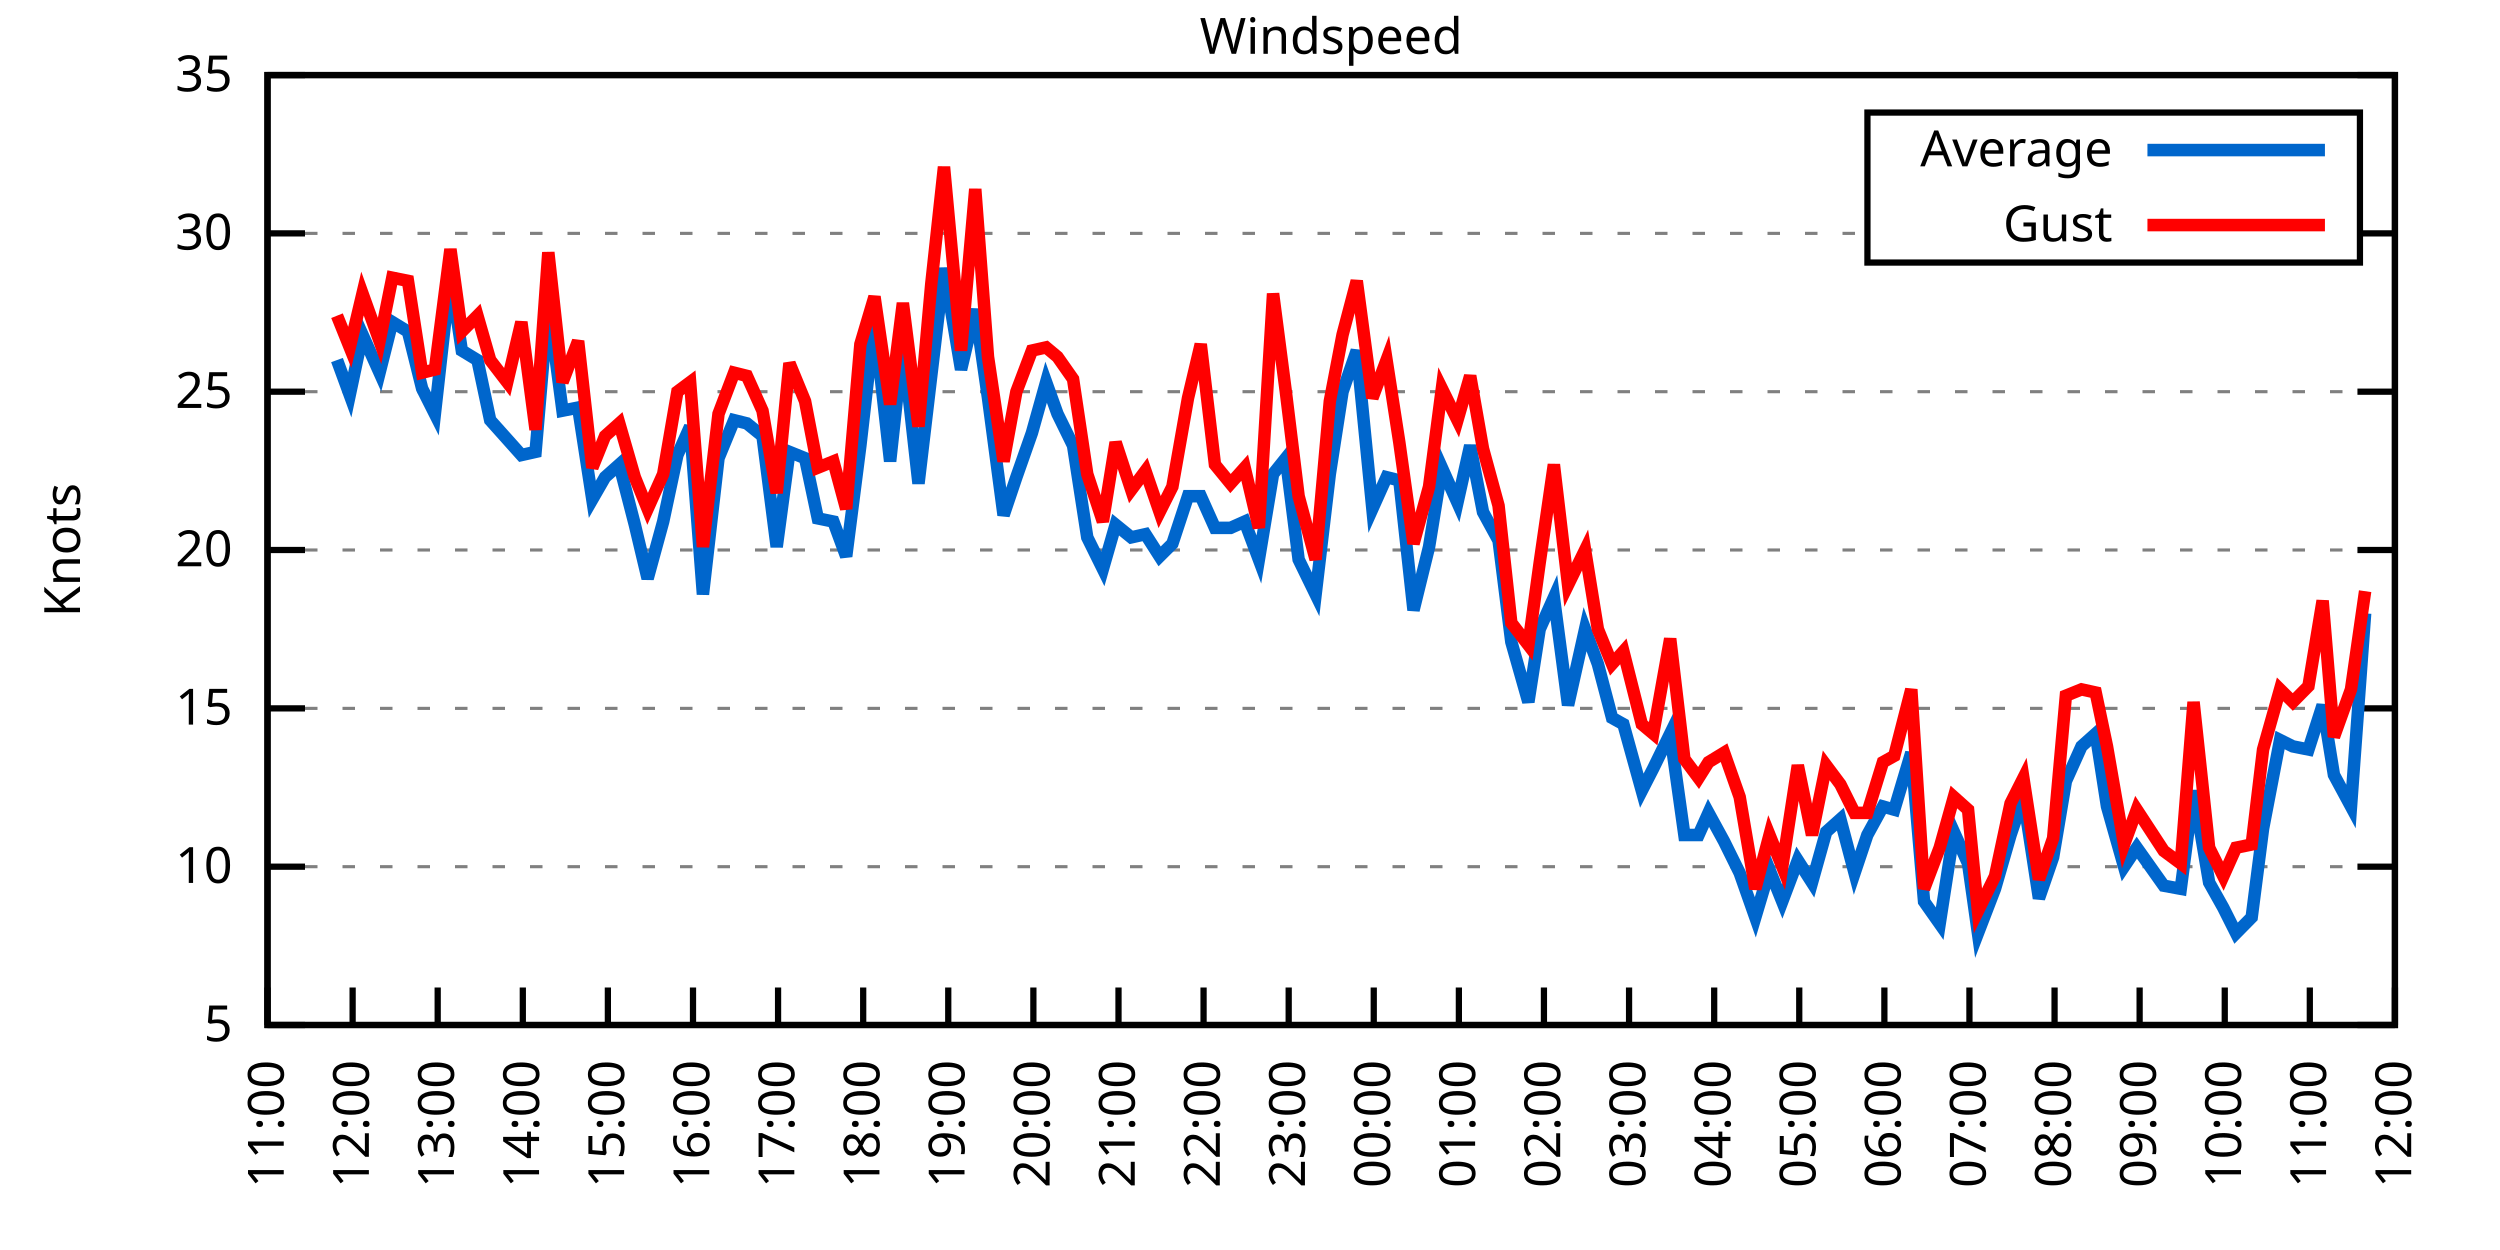
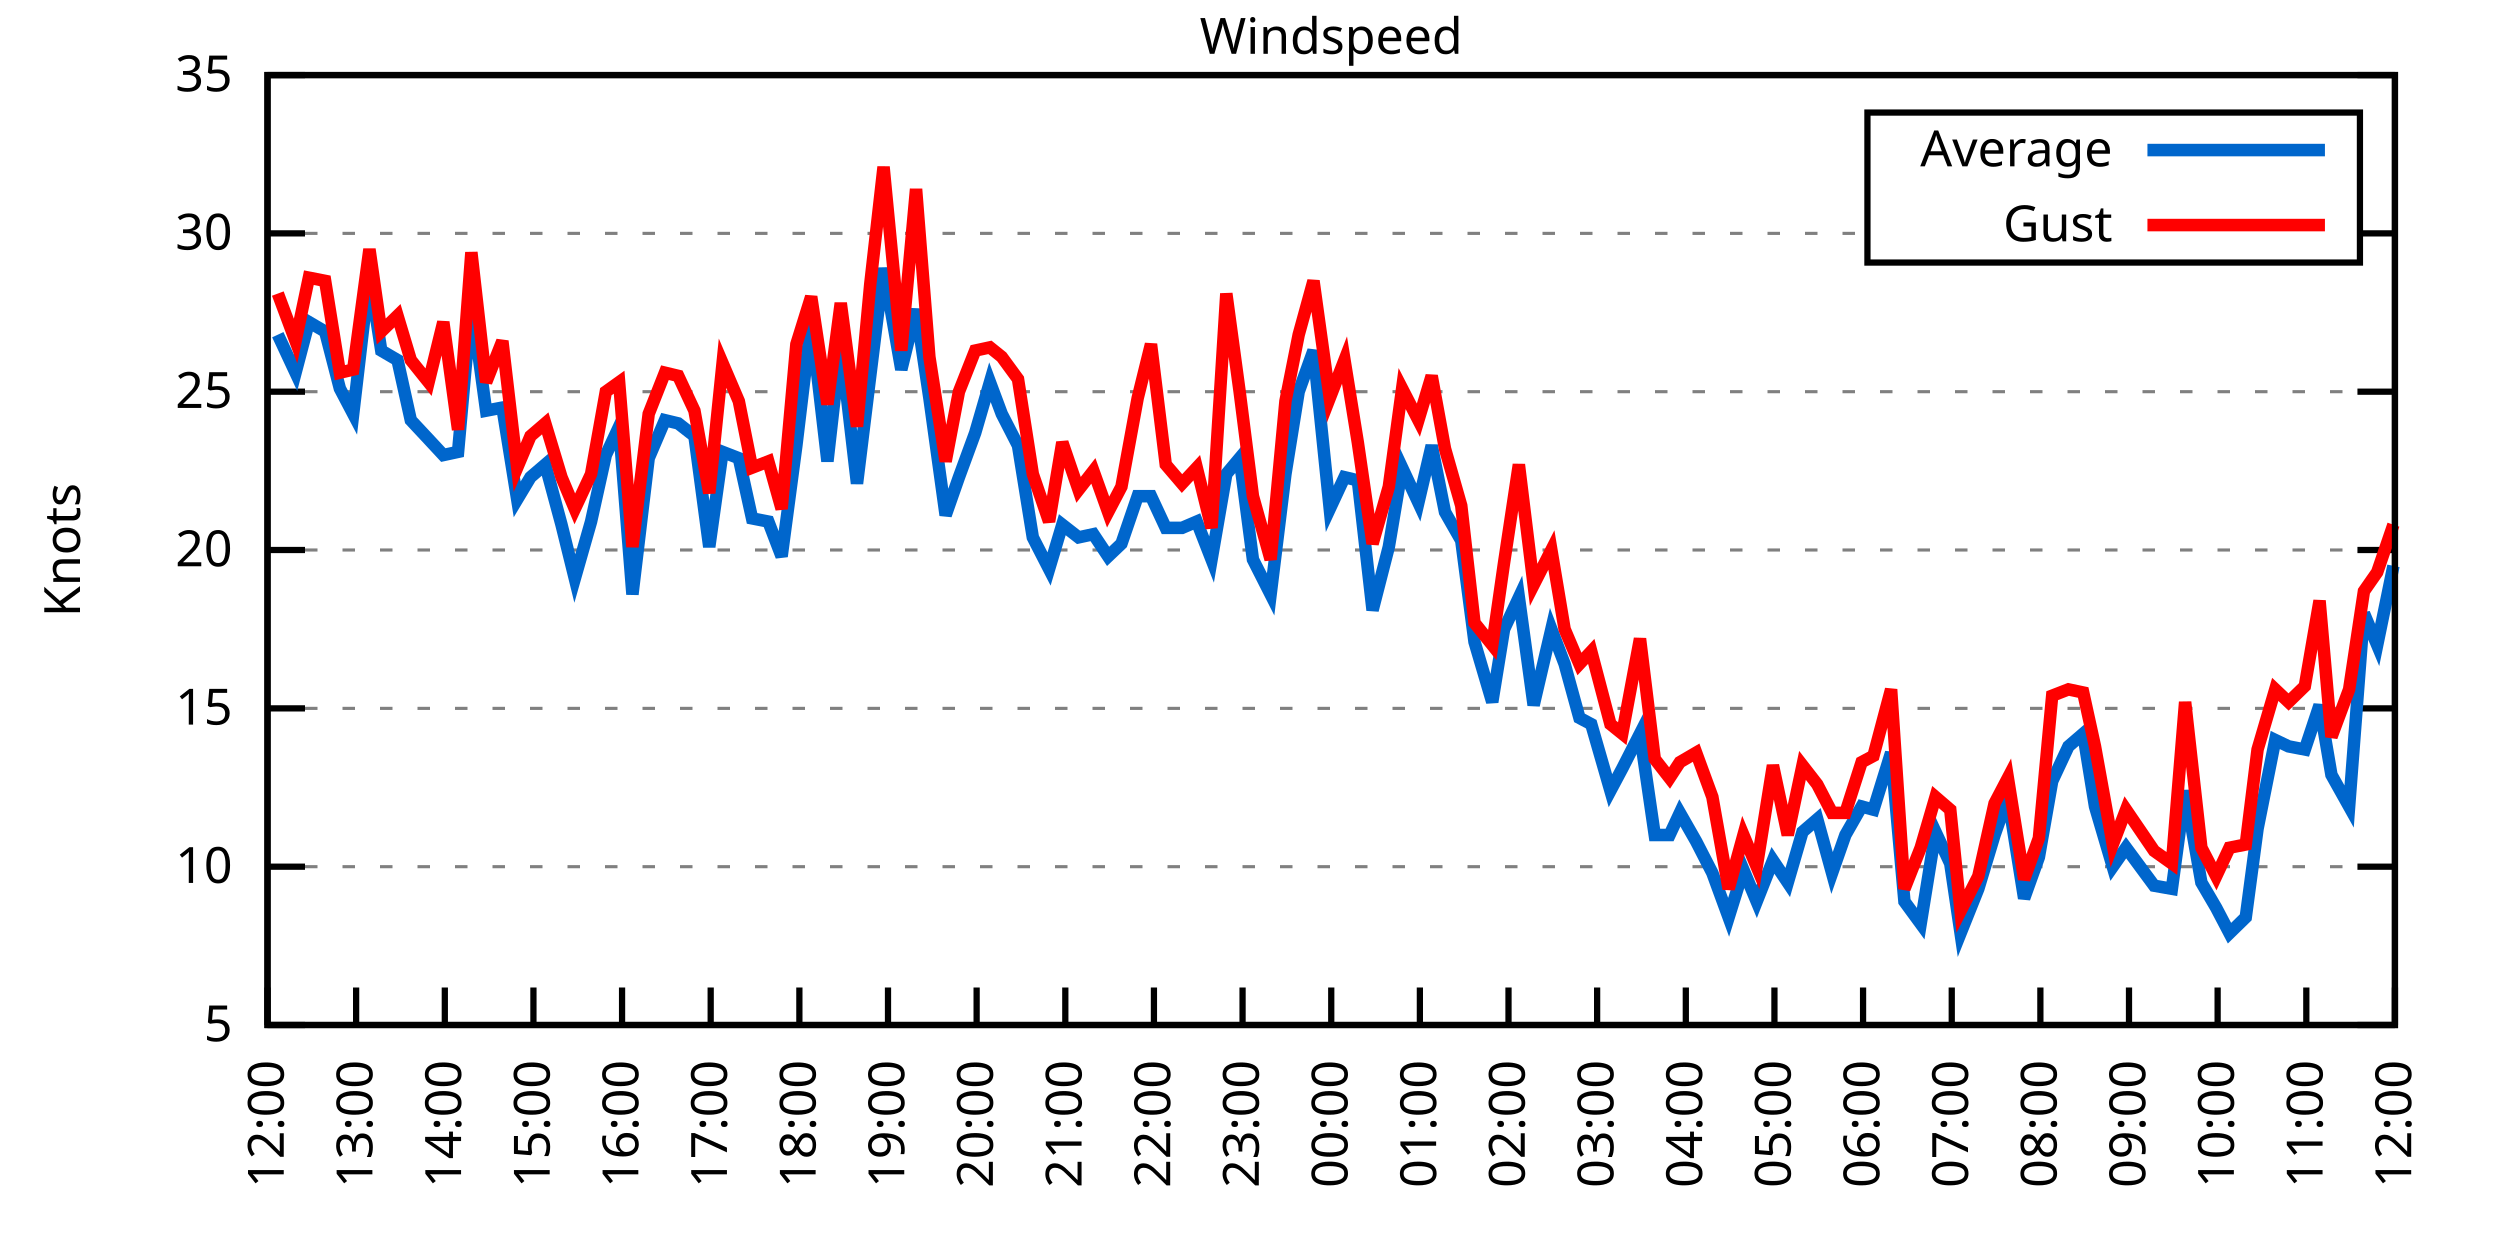
<svg xmlns="http://www.w3.org/2000/svg" xmlns:xlink="http://www.w3.org/1999/xlink" width="400" height="200" viewBox="0 0 400 200">
  <g id="gnuplot_canvas">
    <rect x="0" y="0" width="400" height="200" fill="none" />
    <defs>
      <circle id="gpDot" r="0.5" stroke-width="0.5" stroke="currentColor" />
      <path id="gpPt0" stroke-width="0.333" stroke="currentColor" d="M-1,0 h2 M0,-1 v2" />
      <path id="gpPt1" stroke-width="0.333" stroke="currentColor" d="M-1,-1 L1,1 M1,-1 L-1,1" />
      <path id="gpPt2" stroke-width="0.333" stroke="currentColor" d="M-1,0 L1,0 M0,-1 L0,1 M-1,-1 L1,1 M-1,1 L1,-1" />
      <rect id="gpPt3" stroke-width="0.333" stroke="currentColor" x="-1" y="-1" width="2" height="2" />
      <rect id="gpPt4" stroke-width="0.333" stroke="currentColor" fill="currentColor" x="-1" y="-1" width="2" height="2" />
      <circle id="gpPt5" stroke-width="0.333" stroke="currentColor" cx="0" cy="0" r="1" />
      <use xlink:href="#gpPt5" id="gpPt6" fill="currentColor" stroke="none" />
      <path id="gpPt7" stroke-width="0.333" stroke="currentColor" d="M0,-1.33 L-1.33,0.67 L1.33,0.67 z" />
      <use xlink:href="#gpPt7" id="gpPt8" fill="currentColor" stroke="none" />
      <use xlink:href="#gpPt7" id="gpPt9" stroke="currentColor" transform="rotate(180)" />
      <use xlink:href="#gpPt9" id="gpPt10" fill="currentColor" stroke="none" />
      <use xlink:href="#gpPt3" id="gpPt11" stroke="currentColor" transform="rotate(45)" />
      <use xlink:href="#gpPt11" id="gpPt12" fill="currentColor" stroke="none" />
      <path id="gpPt13" stroke-width="0.333" stroke="currentColor" d="M0,1.330 L1.265,0.411 L0.782,-1.067 L-0.782,-1.076 L-1.265,0.411 z" />
      <use xlink:href="#gpPt13" id="gpPt14" fill="currentColor" stroke="none" />
      <filter id="textbox" filterUnits="objectBoundingBox" x="0" y="0" height="1" width="1">
        <feFlood flood-color="white" flood-opacity="1" result="bgnd" />
        <feComposite in="SourceGraphic" in2="bgnd" operator="atop" />
      </filter>
      <filter id="greybox" filterUnits="objectBoundingBox" x="0" y="0" height="1" width="1">
        <feFlood flood-color="lightgrey" flood-opacity="1" result="grey" />
        <feComposite in="SourceGraphic" in2="grey" operator="atop" />
      </filter>
    </defs>
    <g fill="none" color="white" stroke="currentColor" stroke-width="1.00" stroke-linecap="butt" stroke-linejoin="miter">
</g>
    <g fill="none" color="black" stroke="currentColor" stroke-width="1.00" stroke-linecap="butt" stroke-linejoin="miter">
      <g stroke="none" shape-rendering="crispEdges">
        <polygon fill="rgb(255, 255, 255)" points="42.80,164.00 383.18,164.00 383.18,12.02 42.80,12.02 " />
      </g>
    </g>
    <g fill="none" color="black" stroke="currentColor" stroke-width="1.00" stroke-linecap="butt" stroke-linejoin="miter">
</g>
    <g fill="none" color="black" stroke="black" stroke-width="0.50" stroke-linecap="butt" stroke-linejoin="miter">
</g>
    <g fill="none" color="gray" stroke="currentColor" stroke-width="0.50" stroke-linecap="butt" stroke-linejoin="miter">
      <path stroke="gray" stroke-dasharray="2,4" class="gridline" d="M42.80,164.00 L383.19,164.00  " />
    </g>
    <g fill="none" color="gray" stroke="gray" stroke-width="1.00" stroke-linecap="butt" stroke-linejoin="miter">
</g>
    <g fill="none" color="black" stroke="currentColor" stroke-width="1.00" stroke-linecap="butt" stroke-linejoin="miter">
      <path stroke="black" d="M42.80,164.00 L48.80,164.00 M383.19,164.00 L377.19,164.00  " />
      <g transform="translate(37.20,166.60)" stroke="none" fill="black" font-family="Sans" font-size="8.00" text-anchor="end">
        <text>
          <tspan font-family="Sans"> 5</tspan>
        </text>
      </g>
    </g>
    <g fill="none" color="black" stroke="currentColor" stroke-width="1.00" stroke-linecap="butt" stroke-linejoin="miter">
</g>
    <g fill="none" color="black" stroke="black" stroke-width="0.50" stroke-linecap="butt" stroke-linejoin="miter">
</g>
    <g fill="none" color="gray" stroke="currentColor" stroke-width="0.50" stroke-linecap="butt" stroke-linejoin="miter">
      <path stroke="gray" stroke-dasharray="2,4" class="gridline" d="M42.80,138.67 L383.19,138.67  " />
    </g>
    <g fill="none" color="gray" stroke="gray" stroke-width="1.00" stroke-linecap="butt" stroke-linejoin="miter">
</g>
    <g fill="none" color="black" stroke="currentColor" stroke-width="1.00" stroke-linecap="butt" stroke-linejoin="miter">
      <path stroke="black" d="M42.80,138.67 L48.80,138.67 M383.19,138.67 L377.19,138.67  " />
      <g transform="translate(37.20,141.27)" stroke="none" fill="black" font-family="Sans" font-size="8.00" text-anchor="end">
        <text>
          <tspan font-family="Sans"> 10</tspan>
        </text>
      </g>
    </g>
    <g fill="none" color="black" stroke="currentColor" stroke-width="1.00" stroke-linecap="butt" stroke-linejoin="miter">
</g>
    <g fill="none" color="black" stroke="black" stroke-width="0.50" stroke-linecap="butt" stroke-linejoin="miter">
</g>
    <g fill="none" color="gray" stroke="currentColor" stroke-width="0.50" stroke-linecap="butt" stroke-linejoin="miter">
      <path stroke="gray" stroke-dasharray="2,4" class="gridline" d="M42.80,113.34 L383.19,113.34  " />
    </g>
    <g fill="none" color="gray" stroke="gray" stroke-width="1.00" stroke-linecap="butt" stroke-linejoin="miter">
</g>
    <g fill="none" color="black" stroke="currentColor" stroke-width="1.00" stroke-linecap="butt" stroke-linejoin="miter">
      <path stroke="black" d="M42.80,113.34 L48.80,113.34 M383.19,113.34 L377.19,113.34  " />
      <g transform="translate(37.20,115.94)" stroke="none" fill="black" font-family="Sans" font-size="8.00" text-anchor="end">
        <text>
          <tspan font-family="Sans"> 15</tspan>
        </text>
      </g>
    </g>
    <g fill="none" color="black" stroke="currentColor" stroke-width="1.00" stroke-linecap="butt" stroke-linejoin="miter">
</g>
    <g fill="none" color="black" stroke="black" stroke-width="0.50" stroke-linecap="butt" stroke-linejoin="miter">
</g>
    <g fill="none" color="gray" stroke="currentColor" stroke-width="0.50" stroke-linecap="butt" stroke-linejoin="miter">
      <path stroke="gray" stroke-dasharray="2,4" class="gridline" d="M42.80,88.00 L383.19,88.00  " />
    </g>
    <g fill="none" color="gray" stroke="gray" stroke-width="1.00" stroke-linecap="butt" stroke-linejoin="miter">
</g>
    <g fill="none" color="black" stroke="currentColor" stroke-width="1.00" stroke-linecap="butt" stroke-linejoin="miter">
      <path stroke="black" d="M42.80,88.00 L48.80,88.00 M383.19,88.00 L377.19,88.00  " />
      <g transform="translate(37.20,90.60)" stroke="none" fill="black" font-family="Sans" font-size="8.00" text-anchor="end">
        <text>
          <tspan font-family="Sans"> 20</tspan>
        </text>
      </g>
    </g>
    <g fill="none" color="black" stroke="currentColor" stroke-width="1.00" stroke-linecap="butt" stroke-linejoin="miter">
</g>
    <g fill="none" color="black" stroke="black" stroke-width="0.50" stroke-linecap="butt" stroke-linejoin="miter">
</g>
    <g fill="none" color="gray" stroke="currentColor" stroke-width="0.50" stroke-linecap="butt" stroke-linejoin="miter">
      <path stroke="gray" stroke-dasharray="2,4" class="gridline" d="M42.80,62.67 L383.19,62.67  " />
    </g>
    <g fill="none" color="gray" stroke="gray" stroke-width="1.00" stroke-linecap="butt" stroke-linejoin="miter">
</g>
    <g fill="none" color="black" stroke="currentColor" stroke-width="1.00" stroke-linecap="butt" stroke-linejoin="miter">
      <path stroke="black" d="M42.80,62.67 L48.80,62.67 M383.19,62.67 L377.19,62.67  " />
      <g transform="translate(37.20,65.27)" stroke="none" fill="black" font-family="Sans" font-size="8.00" text-anchor="end">
        <text>
          <tspan font-family="Sans"> 25</tspan>
        </text>
      </g>
    </g>
    <g fill="none" color="black" stroke="currentColor" stroke-width="1.00" stroke-linecap="butt" stroke-linejoin="miter">
</g>
    <g fill="none" color="black" stroke="black" stroke-width="0.50" stroke-linecap="butt" stroke-linejoin="miter">
</g>
    <g fill="none" color="gray" stroke="currentColor" stroke-width="0.50" stroke-linecap="butt" stroke-linejoin="miter">
      <path stroke="gray" stroke-dasharray="2,4" class="gridline" d="M42.80,37.34 L298.79,37.34 M377.59,37.34 L383.19,37.34  " />
    </g>
    <g fill="none" color="gray" stroke="gray" stroke-width="1.00" stroke-linecap="butt" stroke-linejoin="miter">
</g>
    <g fill="none" color="black" stroke="currentColor" stroke-width="1.00" stroke-linecap="butt" stroke-linejoin="miter">
      <path stroke="black" d="M42.80,37.34 L48.80,37.34 M383.19,37.34 L377.19,37.34  " />
      <g transform="translate(37.20,39.94)" stroke="none" fill="black" font-family="Sans" font-size="8.00" text-anchor="end">
        <text>
          <tspan font-family="Sans"> 30</tspan>
        </text>
      </g>
    </g>
    <g fill="none" color="black" stroke="currentColor" stroke-width="1.00" stroke-linecap="butt" stroke-linejoin="miter">
</g>
    <g fill="none" color="black" stroke="black" stroke-width="0.50" stroke-linecap="butt" stroke-linejoin="miter">
</g>
    <g fill="none" color="gray" stroke="currentColor" stroke-width="0.50" stroke-linecap="butt" stroke-linejoin="miter">
      <path stroke="gray" stroke-dasharray="2,4" class="gridline" d="M42.80,12.01 L383.19,12.01  " />
    </g>
    <g fill="none" color="gray" stroke="gray" stroke-width="1.00" stroke-linecap="butt" stroke-linejoin="miter">
</g>
    <g fill="none" color="black" stroke="currentColor" stroke-width="1.00" stroke-linecap="butt" stroke-linejoin="miter">
      <path stroke="black" d="M42.80,12.01 L48.80,12.01 M383.19,12.01 L377.19,12.01  " />
      <g transform="translate(37.20,14.61)" stroke="none" fill="black" font-family="Sans" font-size="8.00" text-anchor="end">
        <text>
          <tspan font-family="Sans"> 35</tspan>
        </text>
      </g>
    </g>
    <g fill="none" color="black" stroke="currentColor" stroke-width="1.00" stroke-linecap="butt" stroke-linejoin="miter">
      <path stroke="black" d="M42.80,164.00 L42.80,158.00  " />
      <g transform="translate(45.40,169.60) rotate(270.00)" stroke="none" fill="black" font-family="Sans" font-size="8.00" text-anchor="end">
        <text>
-           <tspan font-family="Sans">11:00</tspan>
-         </text>
-       </g>
-     </g>
-     <g fill="none" color="black" stroke="currentColor" stroke-width="1.00" stroke-linecap="butt" stroke-linejoin="miter">
-       <path stroke="black" d="M56.42,164.00 L56.42,158.00  " />
-       <g transform="translate(59.02,169.60) rotate(270.00)" stroke="none" fill="black" font-family="Sans" font-size="8.00" text-anchor="end">
-         <text>
          <tspan font-family="Sans">12:00</tspan>
        </text>
      </g>
    </g>
    <g fill="none" color="black" stroke="currentColor" stroke-width="1.00" stroke-linecap="butt" stroke-linejoin="miter">
-       <path stroke="black" d="M70.03,164.00 L70.03,158.00  " />
-       <g transform="translate(72.63,169.60) rotate(270.00)" stroke="none" fill="black" font-family="Sans" font-size="8.00" text-anchor="end">
+       <path stroke="black" d="M56.98,164.00 L56.98,158.00  " />
+       <g transform="translate(59.58,169.60) rotate(270.00)" stroke="none" fill="black" font-family="Sans" font-size="8.00" text-anchor="end">
        <text>
          <tspan font-family="Sans">13:00</tspan>
        </text>
      </g>
    </g>
    <g fill="none" color="black" stroke="currentColor" stroke-width="1.00" stroke-linecap="butt" stroke-linejoin="miter">
-       <path stroke="black" d="M83.65,164.00 L83.65,158.00  " />
-       <g transform="translate(86.25,169.60) rotate(270.00)" stroke="none" fill="black" font-family="Sans" font-size="8.00" text-anchor="end">
+       <path stroke="black" d="M71.17,164.00 L71.17,158.00  " />
+       <g transform="translate(73.77,169.60) rotate(270.00)" stroke="none" fill="black" font-family="Sans" font-size="8.00" text-anchor="end">
        <text>
          <tspan font-family="Sans">14:00</tspan>
        </text>
      </g>
    </g>
    <g fill="none" color="black" stroke="currentColor" stroke-width="1.00" stroke-linecap="butt" stroke-linejoin="miter">
-       <path stroke="black" d="M97.26,164.00 L97.26,158.00  " />
-       <g transform="translate(99.86,169.60) rotate(270.00)" stroke="none" fill="black" font-family="Sans" font-size="8.00" text-anchor="end">
+       <path stroke="black" d="M85.35,164.00 L85.35,158.00  " />
+       <g transform="translate(87.95,169.60) rotate(270.00)" stroke="none" fill="black" font-family="Sans" font-size="8.00" text-anchor="end">
        <text>
          <tspan font-family="Sans">15:00</tspan>
        </text>
      </g>
    </g>
    <g fill="none" color="black" stroke="currentColor" stroke-width="1.00" stroke-linecap="butt" stroke-linejoin="miter">
-       <path stroke="black" d="M110.88,164.00 L110.88,158.00  " />
-       <g transform="translate(113.48,169.60) rotate(270.00)" stroke="none" fill="black" font-family="Sans" font-size="8.00" text-anchor="end">
+       <path stroke="black" d="M99.53,164.00 L99.53,158.00  " />
+       <g transform="translate(102.13,169.60) rotate(270.00)" stroke="none" fill="black" font-family="Sans" font-size="8.00" text-anchor="end">
        <text>
          <tspan font-family="Sans">16:00</tspan>
        </text>
      </g>
    </g>
    <g fill="none" color="black" stroke="currentColor" stroke-width="1.00" stroke-linecap="butt" stroke-linejoin="miter">
-       <path stroke="black" d="M124.49,164.00 L124.49,158.00  " />
-       <g transform="translate(127.09,169.60) rotate(270.00)" stroke="none" fill="black" font-family="Sans" font-size="8.00" text-anchor="end">
+       <path stroke="black" d="M113.71,164.00 L113.71,158.00  " />
+       <g transform="translate(116.31,169.60) rotate(270.00)" stroke="none" fill="black" font-family="Sans" font-size="8.00" text-anchor="end">
        <text>
          <tspan font-family="Sans">17:00</tspan>
        </text>
      </g>
    </g>
    <g fill="none" color="black" stroke="currentColor" stroke-width="1.00" stroke-linecap="butt" stroke-linejoin="miter">
-       <path stroke="black" d="M138.11,164.00 L138.11,158.00  " />
-       <g transform="translate(140.71,169.60) rotate(270.00)" stroke="none" fill="black" font-family="Sans" font-size="8.00" text-anchor="end">
+       <path stroke="black" d="M127.90,164.00 L127.90,158.00  " />
+       <g transform="translate(130.50,169.60) rotate(270.00)" stroke="none" fill="black" font-family="Sans" font-size="8.00" text-anchor="end">
        <text>
          <tspan font-family="Sans">18:00</tspan>
        </text>
      </g>
    </g>
    <g fill="none" color="black" stroke="currentColor" stroke-width="1.00" stroke-linecap="butt" stroke-linejoin="miter">
-       <path stroke="black" d="M151.72,164.00 L151.72,158.00  " />
-       <g transform="translate(154.32,169.60) rotate(270.00)" stroke="none" fill="black" font-family="Sans" font-size="8.00" text-anchor="end">
+       <path stroke="black" d="M142.08,164.00 L142.08,158.00  " />
+       <g transform="translate(144.68,169.60) rotate(270.00)" stroke="none" fill="black" font-family="Sans" font-size="8.00" text-anchor="end">
        <text>
          <tspan font-family="Sans">19:00</tspan>
        </text>
      </g>
    </g>
    <g fill="none" color="black" stroke="currentColor" stroke-width="1.00" stroke-linecap="butt" stroke-linejoin="miter">
-       <path stroke="black" d="M165.34,164.00 L165.34,158.00  " />
-       <g transform="translate(167.94,169.60) rotate(270.00)" stroke="none" fill="black" font-family="Sans" font-size="8.00" text-anchor="end">
+       <path stroke="black" d="M156.26,164.00 L156.26,158.00  " />
+       <g transform="translate(158.86,169.60) rotate(270.00)" stroke="none" fill="black" font-family="Sans" font-size="8.00" text-anchor="end">
        <text>
          <tspan font-family="Sans">20:00</tspan>
        </text>
      </g>
    </g>
    <g fill="none" color="black" stroke="currentColor" stroke-width="1.00" stroke-linecap="butt" stroke-linejoin="miter">
-       <path stroke="black" d="M178.96,164.00 L178.96,158.00  " />
-       <g transform="translate(181.56,169.60) rotate(270.00)" stroke="none" fill="black" font-family="Sans" font-size="8.00" text-anchor="end">
+       <path stroke="black" d="M170.45,164.00 L170.45,158.00  " />
+       <g transform="translate(173.05,169.60) rotate(270.00)" stroke="none" fill="black" font-family="Sans" font-size="8.00" text-anchor="end">
        <text>
          <tspan font-family="Sans">21:00</tspan>
        </text>
      </g>
    </g>
    <g fill="none" color="black" stroke="currentColor" stroke-width="1.00" stroke-linecap="butt" stroke-linejoin="miter">
-       <path stroke="black" d="M192.57,164.00 L192.57,158.00  " />
-       <g transform="translate(195.17,169.60) rotate(270.00)" stroke="none" fill="black" font-family="Sans" font-size="8.00" text-anchor="end">
+       <path stroke="black" d="M184.63,164.00 L184.63,158.00  " />
+       <g transform="translate(187.23,169.60) rotate(270.00)" stroke="none" fill="black" font-family="Sans" font-size="8.00" text-anchor="end">
        <text>
          <tspan font-family="Sans">22:00</tspan>
        </text>
      </g>
    </g>
    <g fill="none" color="black" stroke="currentColor" stroke-width="1.00" stroke-linecap="butt" stroke-linejoin="miter">
-       <path stroke="black" d="M206.19,164.00 L206.19,158.00  " />
-       <g transform="translate(208.79,169.60) rotate(270.00)" stroke="none" fill="black" font-family="Sans" font-size="8.00" text-anchor="end">
+       <path stroke="black" d="M198.81,164.00 L198.81,158.00  " />
+       <g transform="translate(201.41,169.60) rotate(270.00)" stroke="none" fill="black" font-family="Sans" font-size="8.00" text-anchor="end">
        <text>
          <tspan font-family="Sans">23:00</tspan>
        </text>
      </g>
    </g>
    <g fill="none" color="black" stroke="currentColor" stroke-width="1.00" stroke-linecap="butt" stroke-linejoin="miter">
-       <path stroke="black" d="M219.80,164.00 L219.80,158.00  " />
-       <g transform="translate(222.40,169.60) rotate(270.00)" stroke="none" fill="black" font-family="Sans" font-size="8.00" text-anchor="end">
+       <path stroke="black" d="M213.00,164.00 L213.00,158.00  " />
+       <g transform="translate(215.60,169.60) rotate(270.00)" stroke="none" fill="black" font-family="Sans" font-size="8.00" text-anchor="end">
        <text>
          <tspan font-family="Sans">00:00</tspan>
        </text>
      </g>
    </g>
    <g fill="none" color="black" stroke="currentColor" stroke-width="1.00" stroke-linecap="butt" stroke-linejoin="miter">
-       <path stroke="black" d="M233.42,164.00 L233.42,158.00  " />
-       <g transform="translate(236.02,169.60) rotate(270.00)" stroke="none" fill="black" font-family="Sans" font-size="8.00" text-anchor="end">
+       <path stroke="black" d="M227.18,164.00 L227.18,158.00  " />
+       <g transform="translate(229.78,169.60) rotate(270.00)" stroke="none" fill="black" font-family="Sans" font-size="8.00" text-anchor="end">
        <text>
          <tspan font-family="Sans">01:00</tspan>
        </text>
      </g>
    </g>
    <g fill="none" color="black" stroke="currentColor" stroke-width="1.00" stroke-linecap="butt" stroke-linejoin="miter">
-       <path stroke="black" d="M247.03,164.00 L247.03,158.00  " />
-       <g transform="translate(249.63,169.60) rotate(270.00)" stroke="none" fill="black" font-family="Sans" font-size="8.00" text-anchor="end">
+       <path stroke="black" d="M241.36,164.00 L241.36,158.00  " />
+       <g transform="translate(243.96,169.60) rotate(270.00)" stroke="none" fill="black" font-family="Sans" font-size="8.00" text-anchor="end">
        <text>
          <tspan font-family="Sans">02:00</tspan>
        </text>
      </g>
    </g>
    <g fill="none" color="black" stroke="currentColor" stroke-width="1.00" stroke-linecap="butt" stroke-linejoin="miter">
-       <path stroke="black" d="M260.65,164.00 L260.65,158.00  " />
-       <g transform="translate(263.25,169.60) rotate(270.00)" stroke="none" fill="black" font-family="Sans" font-size="8.00" text-anchor="end">
+       <path stroke="black" d="M255.54,164.00 L255.54,158.00  " />
+       <g transform="translate(258.14,169.60) rotate(270.00)" stroke="none" fill="black" font-family="Sans" font-size="8.00" text-anchor="end">
        <text>
          <tspan font-family="Sans">03:00</tspan>
        </text>
      </g>
    </g>
    <g fill="none" color="black" stroke="currentColor" stroke-width="1.00" stroke-linecap="butt" stroke-linejoin="miter">
-       <path stroke="black" d="M274.27,164.00 L274.27,158.00  " />
-       <g transform="translate(276.87,169.60) rotate(270.00)" stroke="none" fill="black" font-family="Sans" font-size="8.00" text-anchor="end">
+       <path stroke="black" d="M269.73,164.00 L269.73,158.00  " />
+       <g transform="translate(272.33,169.60) rotate(270.00)" stroke="none" fill="black" font-family="Sans" font-size="8.00" text-anchor="end">
        <text>
          <tspan font-family="Sans">04:00</tspan>
        </text>
      </g>
    </g>
    <g fill="none" color="black" stroke="currentColor" stroke-width="1.00" stroke-linecap="butt" stroke-linejoin="miter">
-       <path stroke="black" d="M287.88,164.00 L287.88,158.00  " />
-       <g transform="translate(290.48,169.60) rotate(270.00)" stroke="none" fill="black" font-family="Sans" font-size="8.00" text-anchor="end">
+       <path stroke="black" d="M283.91,164.00 L283.91,158.00  " />
+       <g transform="translate(286.51,169.60) rotate(270.00)" stroke="none" fill="black" font-family="Sans" font-size="8.00" text-anchor="end">
        <text>
          <tspan font-family="Sans">05:00</tspan>
        </text>
      </g>
    </g>
    <g fill="none" color="black" stroke="currentColor" stroke-width="1.00" stroke-linecap="butt" stroke-linejoin="miter">
-       <path stroke="black" d="M301.50,164.00 L301.50,158.00  " />
-       <g transform="translate(304.10,169.60) rotate(270.00)" stroke="none" fill="black" font-family="Sans" font-size="8.00" text-anchor="end">
+       <path stroke="black" d="M298.09,164.00 L298.09,158.00  " />
+       <g transform="translate(300.69,169.60) rotate(270.00)" stroke="none" fill="black" font-family="Sans" font-size="8.00" text-anchor="end">
        <text>
          <tspan font-family="Sans">06:00</tspan>
        </text>
      </g>
    </g>
    <g fill="none" color="black" stroke="currentColor" stroke-width="1.00" stroke-linecap="butt" stroke-linejoin="miter">
-       <path stroke="black" d="M315.11,164.00 L315.11,158.00  " />
-       <g transform="translate(317.71,169.60) rotate(270.00)" stroke="none" fill="black" font-family="Sans" font-size="8.00" text-anchor="end">
+       <path stroke="black" d="M312.28,164.00 L312.28,158.00  " />
+       <g transform="translate(314.88,169.60) rotate(270.00)" stroke="none" fill="black" font-family="Sans" font-size="8.00" text-anchor="end">
        <text>
          <tspan font-family="Sans">07:00</tspan>
        </text>
      </g>
    </g>
    <g fill="none" color="black" stroke="currentColor" stroke-width="1.00" stroke-linecap="butt" stroke-linejoin="miter">
-       <path stroke="black" d="M328.73,164.00 L328.73,158.00  " />
-       <g transform="translate(331.33,169.60) rotate(270.00)" stroke="none" fill="black" font-family="Sans" font-size="8.00" text-anchor="end">
+       <path stroke="black" d="M326.46,164.00 L326.46,158.00  " />
+       <g transform="translate(329.06,169.60) rotate(270.00)" stroke="none" fill="black" font-family="Sans" font-size="8.00" text-anchor="end">
        <text>
          <tspan font-family="Sans">08:00</tspan>
        </text>
      </g>
    </g>
    <g fill="none" color="black" stroke="currentColor" stroke-width="1.00" stroke-linecap="butt" stroke-linejoin="miter">
-       <path stroke="black" d="M342.34,164.00 L342.34,158.00  " />
-       <g transform="translate(344.94,169.60) rotate(270.00)" stroke="none" fill="black" font-family="Sans" font-size="8.00" text-anchor="end">
+       <path stroke="black" d="M340.64,164.00 L340.64,158.00  " />
+       <g transform="translate(343.24,169.60) rotate(270.00)" stroke="none" fill="black" font-family="Sans" font-size="8.00" text-anchor="end">
        <text>
          <tspan font-family="Sans">09:00</tspan>
        </text>
      </g>
    </g>
    <g fill="none" color="black" stroke="currentColor" stroke-width="1.00" stroke-linecap="butt" stroke-linejoin="miter">
-       <path stroke="black" d="M355.96,164.00 L355.96,158.00  " />
-       <g transform="translate(358.56,169.60) rotate(270.00)" stroke="none" fill="black" font-family="Sans" font-size="8.00" text-anchor="end">
+       <path stroke="black" d="M354.82,164.00 L354.82,158.00  " />
+       <g transform="translate(357.42,169.60) rotate(270.00)" stroke="none" fill="black" font-family="Sans" font-size="8.00" text-anchor="end">
        <text>
          <tspan font-family="Sans">10:00</tspan>
        </text>
      </g>
    </g>
    <g fill="none" color="black" stroke="currentColor" stroke-width="1.00" stroke-linecap="butt" stroke-linejoin="miter">
-       <path stroke="black" d="M369.57,164.00 L369.57,158.00  " />
-       <g transform="translate(372.17,169.60) rotate(270.00)" stroke="none" fill="black" font-family="Sans" font-size="8.00" text-anchor="end">
+       <path stroke="black" d="M369.01,164.00 L369.01,158.00  " />
+       <g transform="translate(371.61,169.60) rotate(270.00)" stroke="none" fill="black" font-family="Sans" font-size="8.00" text-anchor="end">
        <text>
          <tspan font-family="Sans">11:00</tspan>
        </text>
      </g>
    </g>
    <g fill="none" color="black" stroke="currentColor" stroke-width="1.00" stroke-linecap="butt" stroke-linejoin="miter">
      <path stroke="black" d="M383.19,164.00 L383.19,158.00  " />
      <g transform="translate(385.79,169.60) rotate(270.00)" stroke="none" fill="black" font-family="Sans" font-size="8.00" text-anchor="end">
        <text>
          <tspan font-family="Sans">12:00</tspan>
        </text>
      </g>
    </g>
    <g fill="none" color="black" stroke="currentColor" stroke-width="1.00" stroke-linecap="butt" stroke-linejoin="miter">
</g>
    <g fill="none" color="black" stroke="currentColor" stroke-width="1.00" stroke-linecap="butt" stroke-linejoin="miter">
      <path stroke="black" d="M42.80,12.01 L42.80,164.00 L383.19,164.00 L383.19,12.01 L42.80,12.01 Z  " />
    </g>
    <g fill="none" color="black" stroke="currentColor" stroke-width="1.00" stroke-linecap="butt" stroke-linejoin="miter">
</g>
    <g fill="none" color="black" stroke="currentColor" stroke-width="1.00" stroke-linecap="butt" stroke-linejoin="miter">
      <path stroke="black" d="M298.79,42.01 L298.79,18.01 L377.59,18.01 L377.59,42.01 L298.79,42.01 Z  " />
    </g>
    <g id="Windspeed_plot_1">
      <g fill="none" color="white" stroke="black" stroke-width="2.00" stroke-linecap="butt" stroke-linejoin="miter">
</g>
      <g fill="none" color="black" stroke="currentColor" stroke-width="2.00" stroke-linecap="butt" stroke-linejoin="miter">
        <g transform="translate(337.99,26.61)" stroke="none" fill="black" font-family="Sans" font-size="8.00" text-anchor="end">
          <text>
            <tspan font-family="Sans">Average</tspan>
          </text>
        </g>
      </g>
      <g fill="none" color="black" stroke="currentColor" stroke-width="2.00" stroke-linecap="butt" stroke-linejoin="miter">
-         <path stroke="rgb(  0, 102, 204)" d="M343.59,24.01 L371.99,24.01 M53.92,57.61 L55.96,63.18 L58.00,53.55 L60.73,59.63 L62.77,51.53 L65.27,53.05   L67.54,62.17 L69.58,66.22 L72.07,43.93 L73.89,56.09 L76.39,57.61 L78.43,67.23 L81.15,70.27 L83.42,72.81   L85.69,72.30 L87.73,48.49 L90.00,65.71 L92.50,65.21 L94.77,79.90 L96.81,76.35 L99.08,74.33 L101.57,83.95   L103.62,92.56 L106.11,83.45 L108.38,72.81 L110.42,68.25 L112.47,95.10 L114.96,73.31 L117.46,67.23 L119.50,67.74   L122.00,69.77 L124.27,87.50 L126.31,72.30 L128.81,73.31 L130.85,82.94 L133.34,83.45 L135.39,89.02 L137.66,71.29   L139.92,51.53 L142.42,73.82 L144.46,55.07 L146.96,77.37 L149.00,60.14 L151.04,42.91 L153.77,59.13 L156.04,49.50   L158.08,63.69 L160.57,82.43 L162.62,76.35 L165.11,69.26 L167.38,61.15 L169.20,66.22 L171.69,71.29 L173.96,85.98   L176.46,91.04 L178.50,83.95 L181.00,85.98 L183.27,85.47 L185.54,89.02 L187.58,86.99 L190.08,79.39 L192.12,79.39   L194.39,84.46 L196.88,84.46 L199.15,83.45 L201.42,89.52 L203.69,75.85 L205.73,73.31 L207.78,89.52 L210.50,95.10   L212.77,75.85 L214.81,62.67 L217.08,56.09 L219.58,81.42 L221.85,76.35 L223.89,76.86 L226.16,97.63 L228.65,87.50   L230.70,74.83 L233.19,80.41 L235.23,71.29 L237.28,81.93 L239.77,86.49 L241.81,102.70 L244.54,112.32 L246.35,100.67   L248.62,95.60 L250.89,112.83 L253.61,100.67 L255.66,106.24 L257.93,114.86 L259.74,115.87 L262.69,126.51 L264.51,122.96   L267.23,117.39 L269.50,133.60 L271.77,133.60 L273.36,130.06 L275.85,134.62 L278.35,139.68 L280.85,146.77 L283.12,139.17   L285.16,144.24 L287.65,137.66 L289.92,141.20 L292.19,133.10 L294.46,131.07 L296.73,139.68 L298.77,133.60 L301.27,129.04   L303.08,129.55 L305.81,120.43 L307.85,144.24 L310.35,147.79 L312.62,133.10 L314.89,138.16 L316.47,149.31 L319.20,142.21   L321.69,133.60 L323.74,127.52 L326.23,143.73 L328.50,137.15 L330.54,124.99 L333.04,119.42 L335.31,117.39 L337.12,129.04   L339.85,138.67 L341.89,135.63 L346.20,141.71 L348.92,142.21 L350.97,126.51 L353.46,141.20 L355.73,145.25 L357.77,149.31   L360.27,146.77 L362.09,132.59 L364.81,118.40 L366.85,119.42 L369.35,119.92 L371.62,112.83 L373.43,123.98 L376.16,129.04   L378.42,98.14  " />
+         <path stroke="rgb(  0, 102, 204)" d="M343.59,24.01 L371.99,24.01 M44.45,53.55 L47.29,59.63 L49.42,51.53 L52.02,53.05 L54.38,62.17 L56.51,66.22   L59.11,43.93 L61.00,56.09 L63.60,57.61 L65.73,67.23 L68.57,70.27 L70.93,72.81 L73.29,72.30 L75.42,48.49   L77.78,65.71 L80.38,65.21 L82.75,79.90 L84.88,76.35 L87.24,74.33 L89.84,83.95 L91.97,92.56 L94.57,83.45   L96.93,72.81 L99.06,68.25 L101.19,95.10 L103.79,73.31 L106.39,67.23 L108.51,67.74 L111.11,69.77 L113.48,87.50   L115.61,72.30 L118.21,73.31 L120.33,82.94 L122.93,83.45 L125.06,89.02 L127.42,71.29 L129.79,51.53 L132.39,73.82   L134.52,55.07 L137.12,77.37 L139.24,60.14 L141.37,42.91 L144.21,59.13 L146.57,49.50 L148.70,63.69 L151.30,82.43   L153.43,76.35 L156.03,69.26 L158.39,61.15 L160.28,66.22 L162.88,71.29 L165.25,85.98 L167.85,91.04 L169.97,83.95   L172.57,85.98 L174.94,85.47 L177.30,89.02 L179.43,86.99 L182.03,79.39 L184.16,79.39 L186.52,84.46 L189.12,84.46   L191.48,83.45 L193.85,89.52 L196.21,75.85 L198.34,73.31 L200.47,89.52 L203.30,95.10 L205.67,75.85 L207.79,62.67   L210.16,56.09 L212.76,81.42 L215.12,76.35 L217.25,76.86 L219.61,97.63 L222.21,87.50 L224.34,74.83 L226.94,80.41   L229.07,71.29 L231.20,81.93 L233.80,86.49 L235.92,102.70 L238.76,112.32 L240.65,100.67 L243.02,95.60 L245.38,112.83   L248.22,100.67 L250.34,106.24 L252.71,114.86 L254.60,115.87 L257.67,126.51 L259.56,122.96 L262.40,117.39 L264.76,133.60   L267.13,133.60 L268.78,130.06 L271.38,134.62 L273.98,139.68 L276.58,146.77 L278.95,139.17 L281.07,144.24 L283.67,137.66   L286.04,141.20 L288.40,133.10 L290.76,131.07 L293.13,139.68 L295.26,133.60 L297.86,129.04 L299.75,129.55 L302.58,120.43   L304.71,144.24 L307.31,147.79 L309.68,133.10 L312.04,138.16 L313.69,149.31 L316.53,142.21 L319.13,133.60 L321.26,127.52   L323.86,143.73 L326.22,137.15 L328.35,124.99 L330.95,119.42 L333.31,117.39 L335.20,129.04 L338.04,138.67 L340.17,135.63   L344.66,141.71 L347.50,142.21 L349.62,126.51 L352.22,141.20 L354.59,145.25 L356.72,149.31 L359.32,146.77 L361.21,132.59   L364.04,118.40 L366.17,119.42 L368.77,119.92 L371.13,112.83 L373.03,123.98 L375.86,129.04 L378.23,98.14 L380.35,103.20   L382.95,90.54  " />
      </g>
    </g>
    <g id="Windspeed_plot_2">
      <g fill="none" color="black" stroke="currentColor" stroke-width="2.00" stroke-linecap="butt" stroke-linejoin="miter">
        <g transform="translate(337.99,38.61)" stroke="none" fill="black" font-family="Sans" font-size="8.00" text-anchor="end">
          <text>
            <tspan font-family="Sans">Gust</tspan>
          </text>
        </g>
      </g>
      <g fill="none" color="black" stroke="currentColor" stroke-width="2.00" stroke-linecap="butt" stroke-linejoin="miter">
-         <path stroke="rgb(255,   0,   0)" d="M343.59,36.01 L371.99,36.01 M53.92,50.51 L55.96,55.58 L58.00,46.97 L60.73,54.57 L62.77,44.43 L65.27,44.94   L67.54,59.63 L69.58,59.13 L72.07,39.87 L73.89,53.05 L76.39,50.51 L78.43,57.61 L81.15,61.15 L83.42,51.53   L85.69,68.75 L87.73,40.38 L90.00,61.15 L92.50,54.57 L94.77,74.83 L96.81,69.77 L99.08,67.74 L101.57,76.35   L103.62,81.42 L106.11,75.85 L108.38,62.67 L110.42,61.15 L112.47,87.50 L114.96,66.22 L117.46,59.63 L119.50,60.14   L122.00,65.71 L124.27,78.89 L126.31,58.11 L128.81,64.19 L130.85,74.83 L133.34,73.82 L135.39,81.42 L137.66,55.07   L139.92,47.47 L142.42,64.70 L144.46,48.49 L146.96,68.25 L149.00,45.45 L151.04,26.70 L153.77,56.09 L156.04,30.25   L158.08,57.10 L160.57,73.82 L162.62,62.67 L165.11,56.09 L167.38,55.58 L169.20,57.10 L171.69,60.65 L173.96,75.85   L176.46,83.45 L178.50,70.78 L181.00,78.38 L183.27,75.34 L185.54,81.93 L187.58,77.87 L190.08,63.69 L192.12,55.07   L194.39,74.33 L196.88,77.37 L199.15,74.83 L201.42,84.46 L203.69,46.97 L205.73,62.67 L207.78,79.39 L210.50,89.52   L212.77,64.19 L214.81,53.55 L217.08,44.94 L219.58,63.69 L221.85,57.61 L223.89,70.78 L226.16,86.99 L228.65,77.87   L230.70,62.17 L233.19,67.23 L235.23,60.14 L237.28,71.79 L239.77,80.91 L241.81,99.66 L244.54,103.20 L246.35,90.03   L248.62,74.33 L250.89,93.58 L253.61,88.00 L255.66,100.67 L257.93,106.24 L259.74,104.22 L262.69,115.87 L264.51,117.39   L267.23,102.19 L269.50,121.44 L271.77,124.48 L273.36,121.95 L275.85,120.43 L278.35,127.52 L280.85,142.21 L283.12,133.60   L285.16,138.67 L287.65,122.46 L289.92,133.60 L292.19,122.46 L294.46,125.50 L296.73,130.06 L298.77,130.06 L301.27,121.95   L303.08,120.94 L305.81,110.30 L307.85,142.21 L310.35,135.63 L312.62,127.52 L314.89,129.55 L316.47,145.76 L319.20,140.19   L321.69,128.54 L323.74,124.48 L326.23,140.69 L328.50,134.11 L330.54,111.31 L333.04,110.30 L335.31,110.80 L337.12,119.42   L339.85,135.12 L341.89,129.55 L346.20,136.14 L348.92,138.16 L350.97,112.32 L353.46,135.63 L355.73,140.19 L357.77,135.63   L360.27,135.12 L362.09,119.92 L364.81,110.30 L366.85,112.32 L369.35,109.79 L371.62,96.11 L373.43,117.90 L376.16,110.30   L378.42,94.59  " />
+         <path stroke="rgb(255,   0,   0)" d="M343.59,36.01 L371.99,36.01 M44.45,46.97 L47.29,54.57 L49.42,44.43 L52.02,44.94 L54.38,59.63 L56.51,59.13   L59.11,39.87 L61.00,53.05 L63.60,50.51 L65.73,57.61 L68.57,61.15 L70.93,51.53 L73.29,68.75 L75.42,40.38   L77.78,61.15 L80.38,54.57 L82.75,74.83 L84.88,69.77 L87.24,67.74 L89.84,76.35 L91.97,81.42 L94.57,75.85   L96.93,62.67 L99.06,61.15 L101.19,87.50 L103.79,66.22 L106.39,59.63 L108.51,60.14 L111.11,65.71 L113.48,78.89   L115.61,58.11 L118.21,64.19 L120.33,74.83 L122.93,73.82 L125.06,81.42 L127.42,55.07 L129.79,47.47 L132.39,64.70   L134.52,48.49 L137.12,68.25 L139.24,45.45 L141.37,26.70 L144.21,56.09 L146.57,30.25 L148.70,57.10 L151.30,73.82   L153.43,62.67 L156.03,56.09 L158.39,55.58 L160.28,57.10 L162.88,60.65 L165.25,75.85 L167.85,83.45 L169.97,70.78   L172.57,78.38 L174.94,75.34 L177.30,81.93 L179.43,77.87 L182.03,63.69 L184.16,55.07 L186.52,74.33 L189.12,77.37   L191.48,74.83 L193.85,84.46 L196.21,46.97 L198.34,62.67 L200.47,79.39 L203.30,89.52 L205.67,64.19 L207.79,53.55   L210.16,44.94 L212.76,63.69 L215.12,57.61 L217.25,70.78 L219.61,86.99 L222.21,77.87 L224.34,62.17 L226.94,67.23   L229.07,60.14 L231.20,71.79 L233.80,80.91 L235.92,99.66 L238.76,103.20 L240.65,90.03 L243.02,74.33 L245.38,93.58   L248.22,88.00 L250.34,100.67 L252.71,106.24 L254.60,104.22 L257.67,115.87 L259.56,117.39 L262.40,102.19 L264.76,121.44   L267.13,124.48 L268.78,121.95 L271.38,120.43 L273.98,127.52 L276.58,142.21 L278.95,133.60 L281.07,138.67 L283.67,122.46   L286.04,133.60 L288.40,122.46 L290.76,125.50 L293.13,130.06 L295.26,130.06 L297.86,121.95 L299.75,120.94 L302.58,110.30   L304.71,142.21 L307.31,135.63 L309.68,127.52 L312.04,129.55 L313.69,145.76 L316.53,140.19 L319.13,128.54 L321.26,124.48   L323.86,140.69 L326.22,134.11 L328.35,111.31 L330.95,110.30 L333.31,110.80 L335.20,119.42 L338.04,135.12 L340.17,129.55   L344.66,136.14 L347.50,138.16 L349.62,112.32 L352.22,135.63 L354.59,140.19 L356.72,135.63 L359.32,135.12 L361.21,119.92   L364.04,110.30 L366.17,112.32 L368.77,109.79 L371.13,96.11 L373.03,117.90 L375.86,110.30 L378.23,94.59 L380.35,91.55   L382.95,83.95  " />
      </g>
    </g>
    <g fill="none" color="black" stroke="currentColor" stroke-width="2.00" stroke-linecap="butt" stroke-linejoin="miter">
</g>
    <g fill="none" color="black" stroke="black" stroke-width="1.00" stroke-linecap="butt" stroke-linejoin="miter">
</g>
    <g fill="none" color="black" stroke="currentColor" stroke-width="1.00" stroke-linecap="butt" stroke-linejoin="miter">
      <path stroke="black" d="M42.80,12.01 L42.80,164.00 L383.19,164.00 L383.19,12.01 L42.80,12.01 Z  " />
      <g transform="translate(12.80,88.01) rotate(270.00)" stroke="none" fill="black" font-family="Sans" font-size="8.00" text-anchor="middle">
        <text>
          <tspan font-family="Sans">Knots</tspan>
        </text>
      </g>
    </g>
    <g fill="none" color="black" stroke="currentColor" stroke-width="1.00" stroke-linecap="butt" stroke-linejoin="miter">
</g>
    <g fill="none" color="black" stroke="currentColor" stroke-width="1.00" stroke-linecap="butt" stroke-linejoin="miter">
      <g transform="translate(212.99,8.61)" stroke="none" fill="black" font-family="Sans" font-size="8.00" text-anchor="middle">
        <text>
          <tspan font-family="Sans">Windspeed</tspan>
        </text>
      </g>
    </g>
    <g fill="none" color="black" stroke="currentColor" stroke-width="1.00" stroke-linecap="butt" stroke-linejoin="miter">
</g>
  </g>
</svg>
